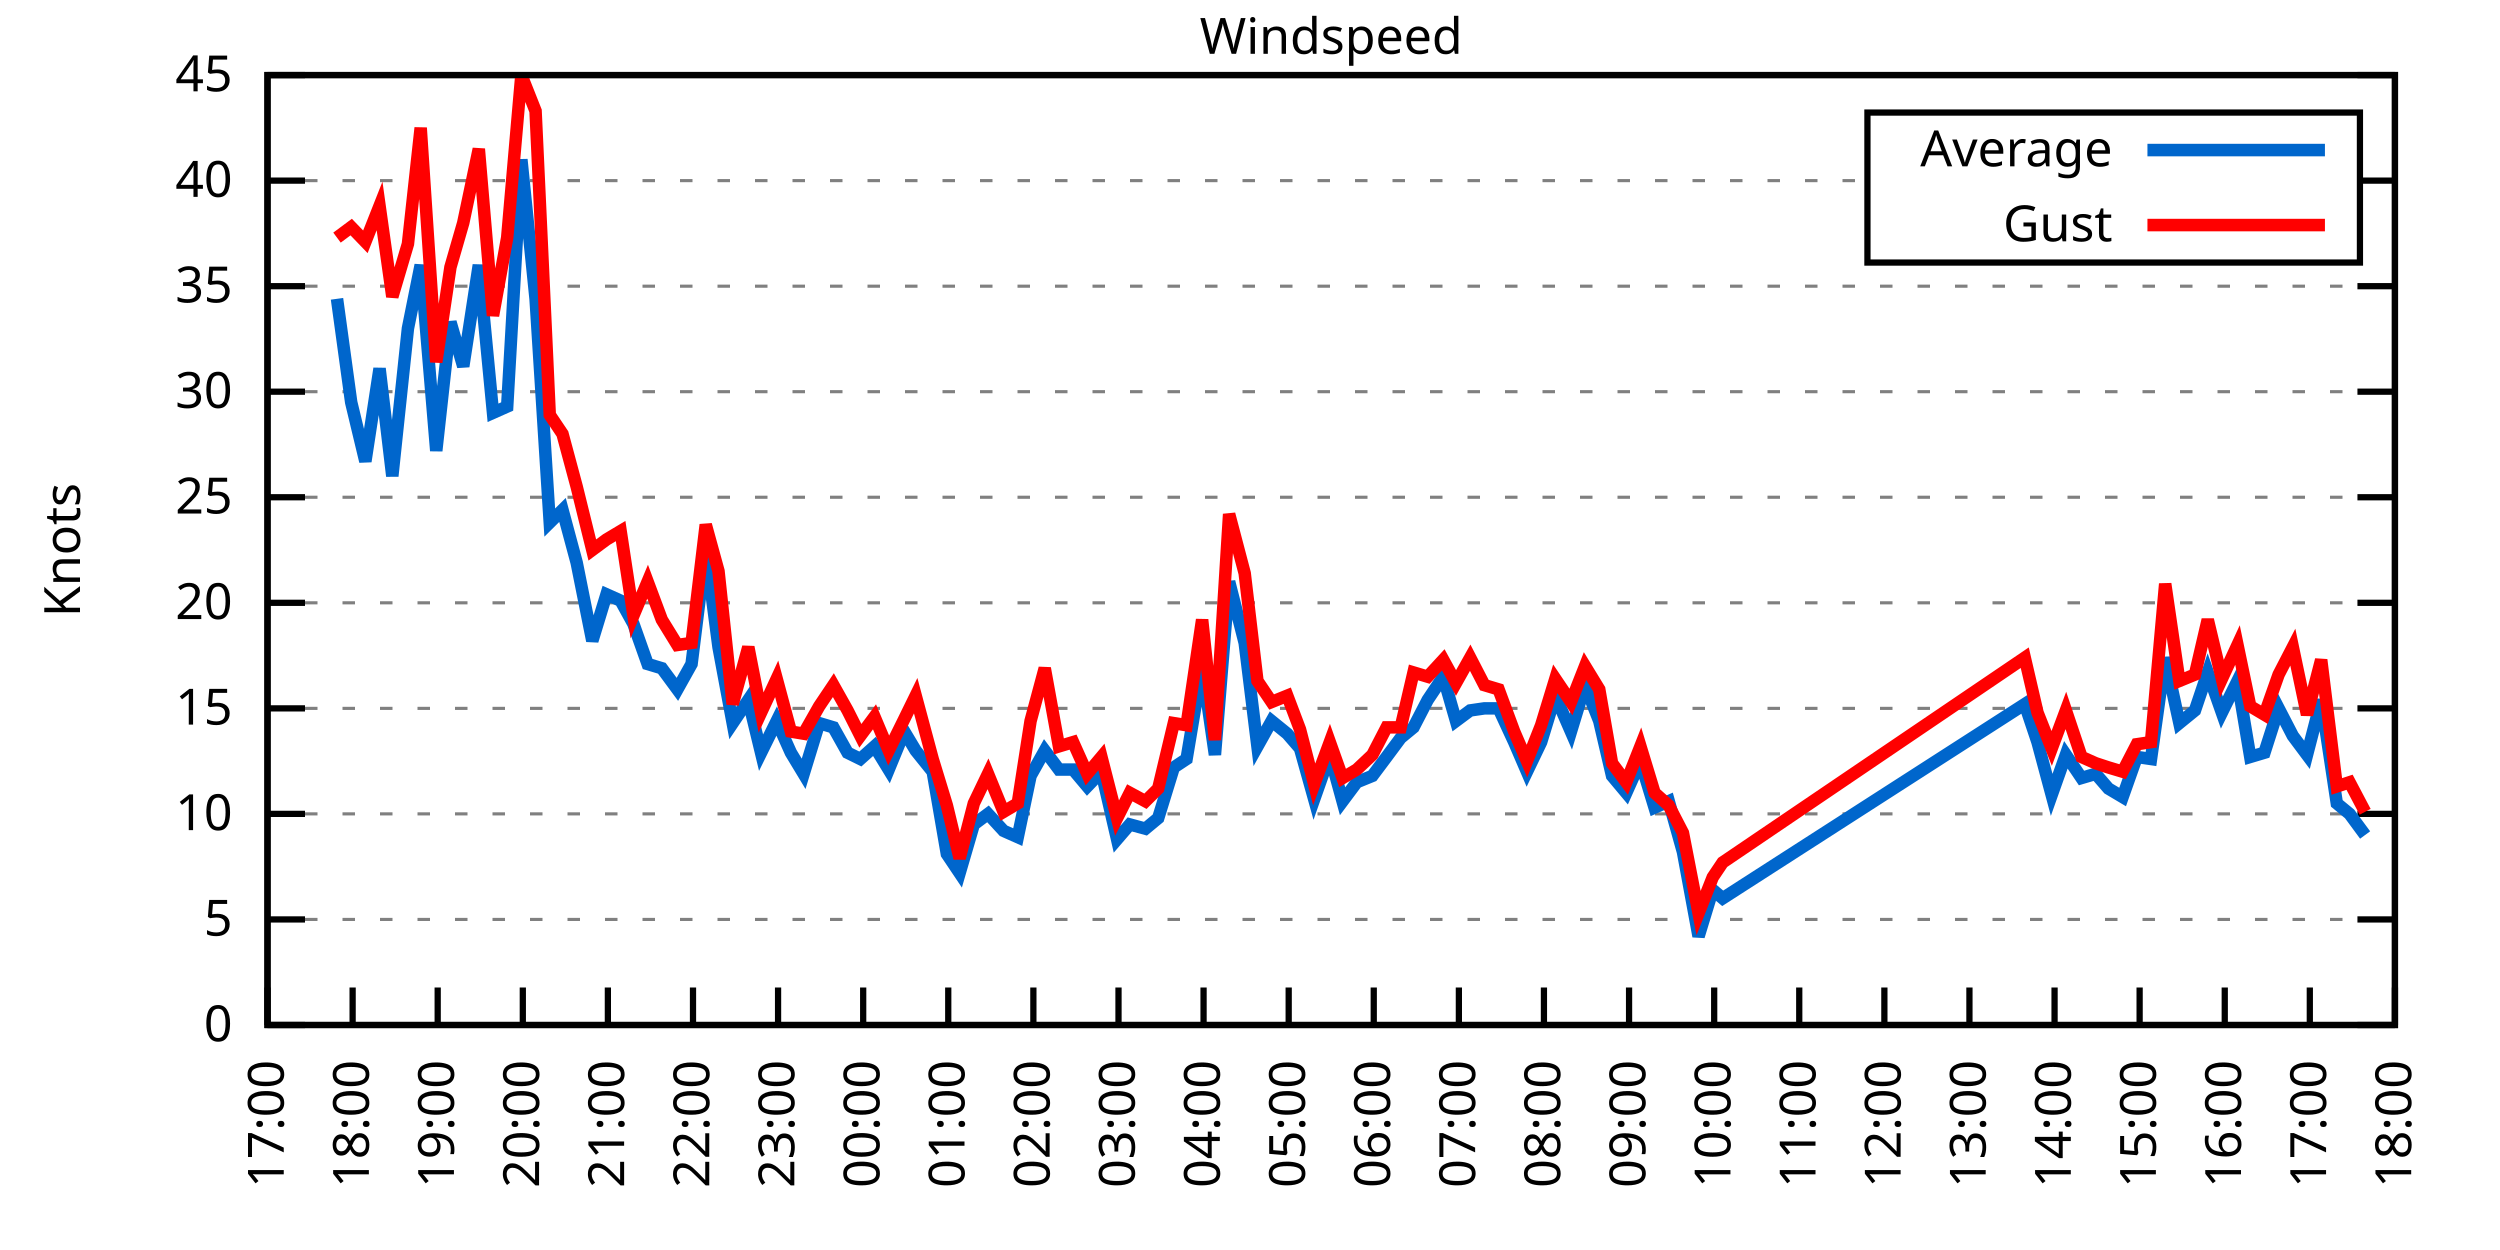
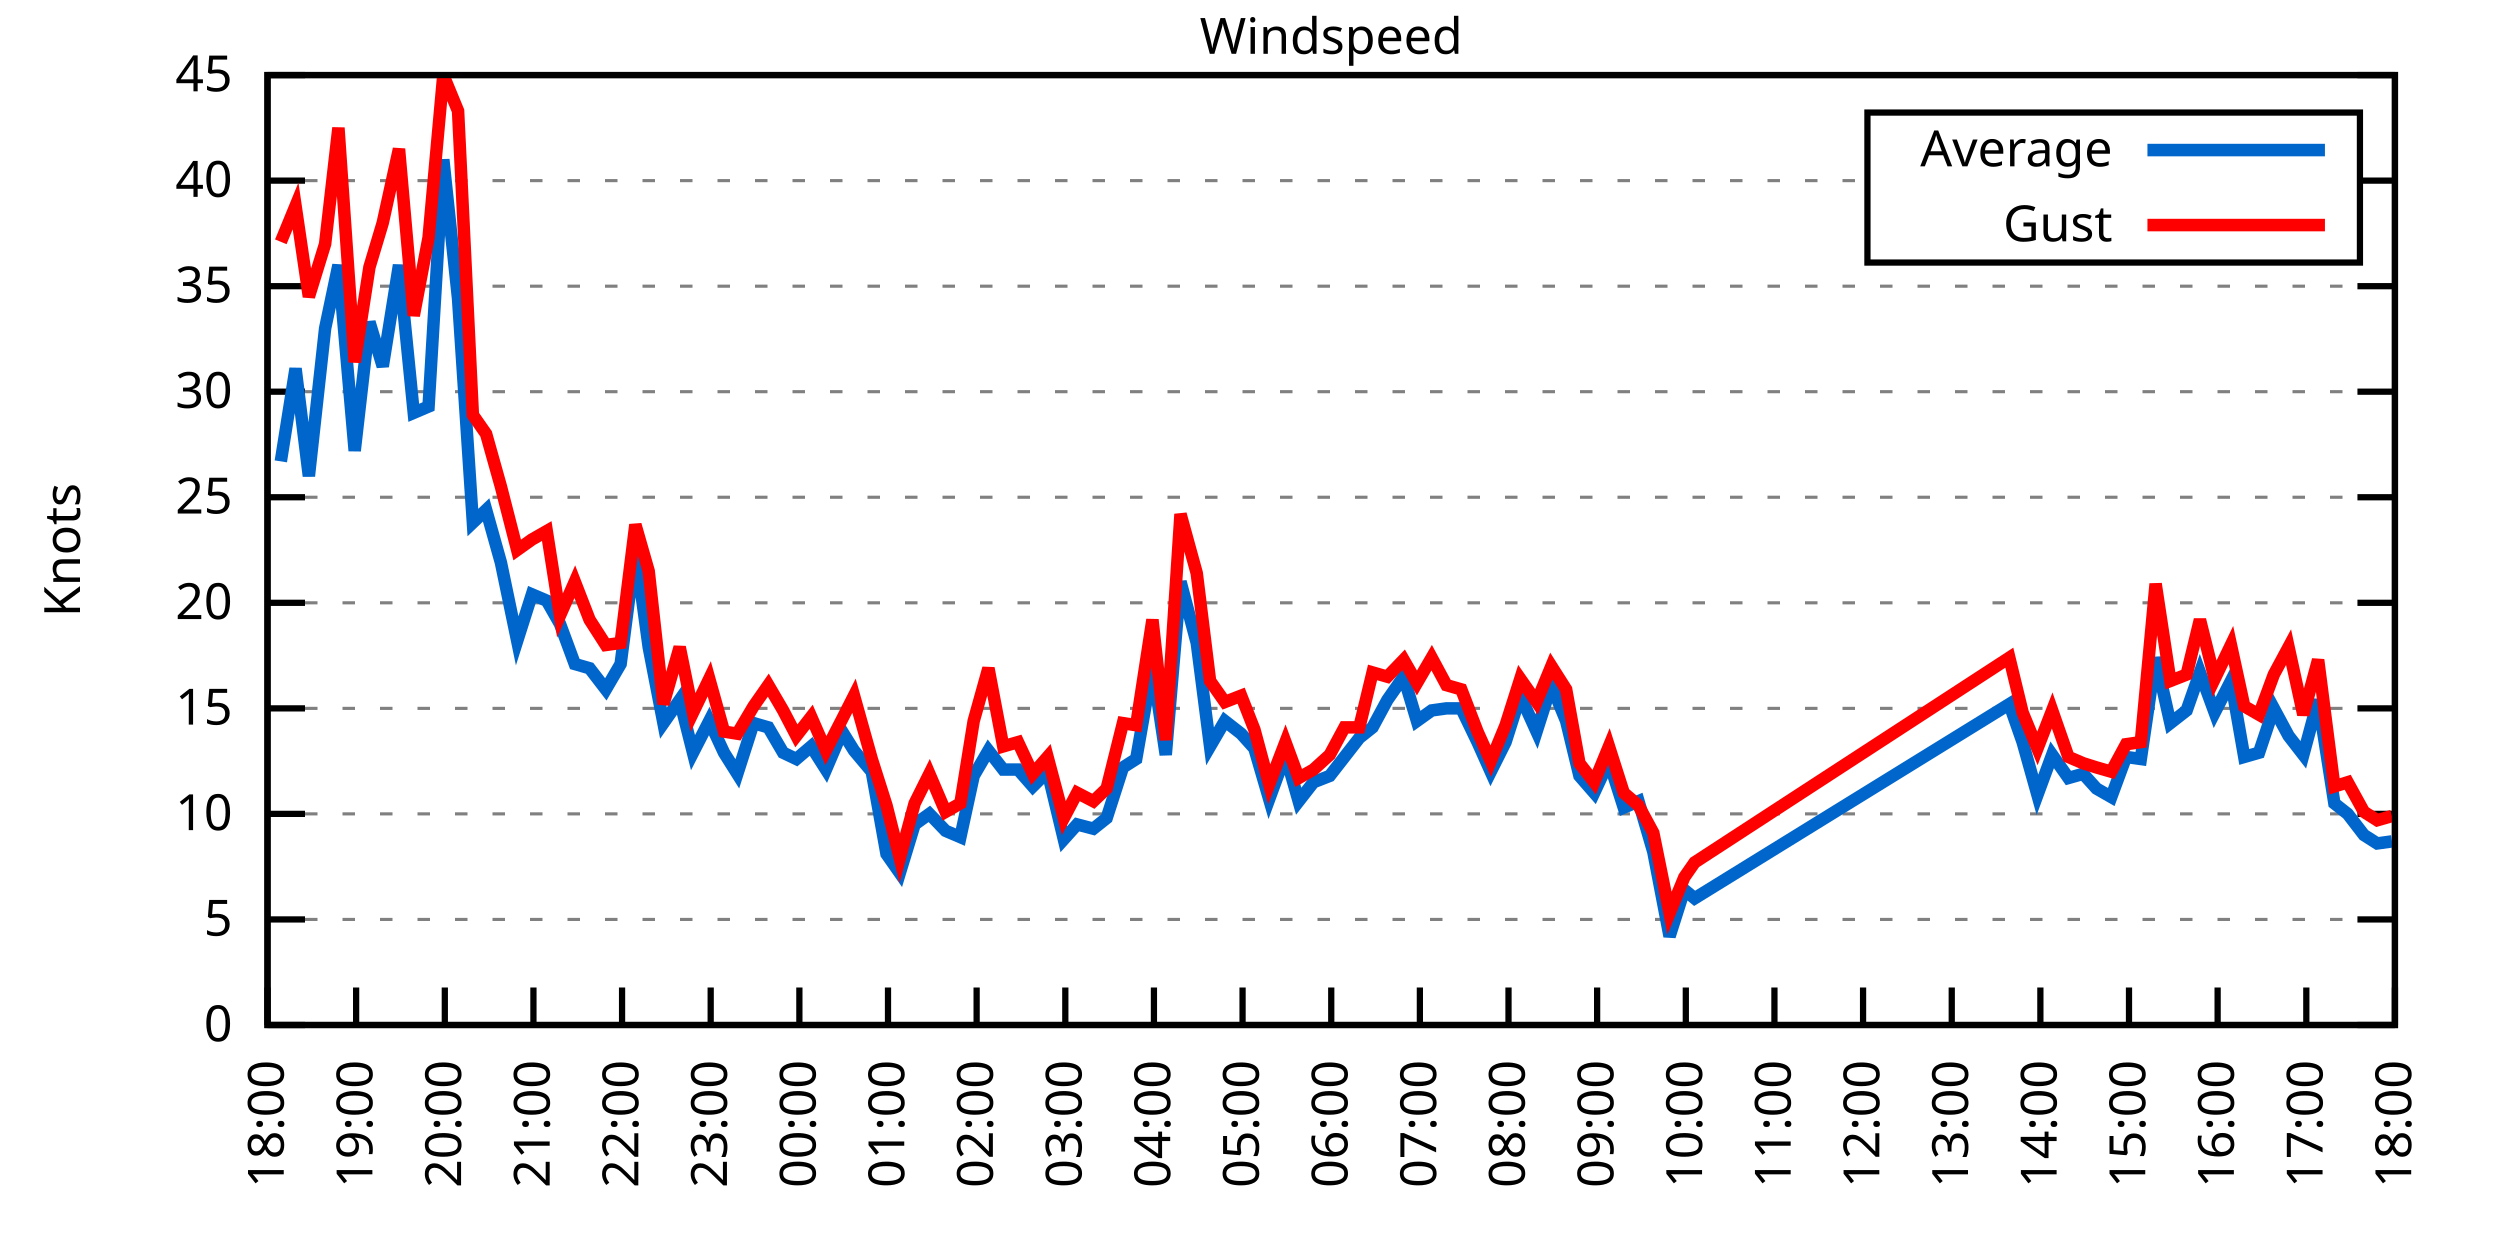
<svg xmlns="http://www.w3.org/2000/svg" xmlns:xlink="http://www.w3.org/1999/xlink" width="400" height="200" viewBox="0 0 400 200">
  <g id="gnuplot_canvas">
    <rect x="0" y="0" width="400" height="200" fill="none" />
    <defs>
      <circle id="gpDot" r="0.5" stroke-width="0.5" stroke="currentColor" />
      <path id="gpPt0" stroke-width="0.333" stroke="currentColor" d="M-1,0 h2 M0,-1 v2" />
      <path id="gpPt1" stroke-width="0.333" stroke="currentColor" d="M-1,-1 L1,1 M1,-1 L-1,1" />
      <path id="gpPt2" stroke-width="0.333" stroke="currentColor" d="M-1,0 L1,0 M0,-1 L0,1 M-1,-1 L1,1 M-1,1 L1,-1" />
      <rect id="gpPt3" stroke-width="0.333" stroke="currentColor" x="-1" y="-1" width="2" height="2" />
      <rect id="gpPt4" stroke-width="0.333" stroke="currentColor" fill="currentColor" x="-1" y="-1" width="2" height="2" />
      <circle id="gpPt5" stroke-width="0.333" stroke="currentColor" cx="0" cy="0" r="1" />
      <use xlink:href="#gpPt5" id="gpPt6" fill="currentColor" stroke="none" />
      <path id="gpPt7" stroke-width="0.333" stroke="currentColor" d="M0,-1.33 L-1.33,0.67 L1.33,0.67 z" />
      <use xlink:href="#gpPt7" id="gpPt8" fill="currentColor" stroke="none" />
      <use xlink:href="#gpPt7" id="gpPt9" stroke="currentColor" transform="rotate(180)" />
      <use xlink:href="#gpPt9" id="gpPt10" fill="currentColor" stroke="none" />
      <use xlink:href="#gpPt3" id="gpPt11" stroke="currentColor" transform="rotate(45)" />
      <use xlink:href="#gpPt11" id="gpPt12" fill="currentColor" stroke="none" />
      <path id="gpPt13" stroke-width="0.333" stroke="currentColor" d="M0,1.330 L1.265,0.411 L0.782,-1.067 L-0.782,-1.076 L-1.265,0.411 z" />
      <use xlink:href="#gpPt13" id="gpPt14" fill="currentColor" stroke="none" />
      <filter id="textbox" filterUnits="objectBoundingBox" x="0" y="0" height="1" width="1">
        <feFlood flood-color="white" flood-opacity="1" result="bgnd" />
        <feComposite in="SourceGraphic" in2="bgnd" operator="atop" />
      </filter>
      <filter id="greybox" filterUnits="objectBoundingBox" x="0" y="0" height="1" width="1">
        <feFlood flood-color="lightgrey" flood-opacity="1" result="grey" />
        <feComposite in="SourceGraphic" in2="grey" operator="atop" />
      </filter>
    </defs>
    <g fill="none" color="white" stroke="currentColor" stroke-width="1.00" stroke-linecap="butt" stroke-linejoin="miter">
</g>
    <g fill="none" color="black" stroke="currentColor" stroke-width="1.00" stroke-linecap="butt" stroke-linejoin="miter">
      <g stroke="none" shape-rendering="crispEdges">
        <polygon fill="rgb(255, 255, 255)" points="42.80,164.00 383.18,164.00 383.18,12.02 42.80,12.02 " />
      </g>
    </g>
    <g fill="none" color="black" stroke="currentColor" stroke-width="1.00" stroke-linecap="butt" stroke-linejoin="miter">
</g>
    <g fill="none" color="black" stroke="black" stroke-width="0.50" stroke-linecap="butt" stroke-linejoin="miter">
</g>
    <g fill="none" color="gray" stroke="currentColor" stroke-width="0.50" stroke-linecap="butt" stroke-linejoin="miter">
      <path stroke="gray" stroke-dasharray="2,4" class="gridline" d="M42.80,164.00 L383.19,164.00  " />
    </g>
    <g fill="none" color="gray" stroke="gray" stroke-width="1.00" stroke-linecap="butt" stroke-linejoin="miter">
</g>
    <g fill="none" color="black" stroke="currentColor" stroke-width="1.00" stroke-linecap="butt" stroke-linejoin="miter">
      <path stroke="black" d="M42.80,164.00 L48.80,164.00 M383.19,164.00 L377.19,164.00  " />
      <g transform="translate(37.20,166.60)" stroke="none" fill="black" font-family="Sans" font-size="8.00" text-anchor="end">
        <text>
          <tspan font-family="Sans"> 0</tspan>
        </text>
      </g>
    </g>
    <g fill="none" color="black" stroke="currentColor" stroke-width="1.00" stroke-linecap="butt" stroke-linejoin="miter">
</g>
    <g fill="none" color="black" stroke="black" stroke-width="0.50" stroke-linecap="butt" stroke-linejoin="miter">
</g>
    <g fill="none" color="gray" stroke="currentColor" stroke-width="0.50" stroke-linecap="butt" stroke-linejoin="miter">
      <path stroke="gray" stroke-dasharray="2,4" class="gridline" d="M42.80,147.11 L383.19,147.11  " />
    </g>
    <g fill="none" color="gray" stroke="gray" stroke-width="1.00" stroke-linecap="butt" stroke-linejoin="miter">
</g>
    <g fill="none" color="black" stroke="currentColor" stroke-width="1.00" stroke-linecap="butt" stroke-linejoin="miter">
      <path stroke="black" d="M42.80,147.11 L48.80,147.11 M383.19,147.11 L377.19,147.11  " />
      <g transform="translate(37.20,149.71)" stroke="none" fill="black" font-family="Sans" font-size="8.00" text-anchor="end">
        <text>
          <tspan font-family="Sans"> 5</tspan>
        </text>
      </g>
    </g>
    <g fill="none" color="black" stroke="currentColor" stroke-width="1.00" stroke-linecap="butt" stroke-linejoin="miter">
</g>
    <g fill="none" color="black" stroke="black" stroke-width="0.50" stroke-linecap="butt" stroke-linejoin="miter">
</g>
    <g fill="none" color="gray" stroke="currentColor" stroke-width="0.50" stroke-linecap="butt" stroke-linejoin="miter">
      <path stroke="gray" stroke-dasharray="2,4" class="gridline" d="M42.80,130.22 L383.19,130.22  " />
    </g>
    <g fill="none" color="gray" stroke="gray" stroke-width="1.00" stroke-linecap="butt" stroke-linejoin="miter">
</g>
    <g fill="none" color="black" stroke="currentColor" stroke-width="1.00" stroke-linecap="butt" stroke-linejoin="miter">
      <path stroke="black" d="M42.80,130.22 L48.80,130.22 M383.19,130.22 L377.19,130.22  " />
      <g transform="translate(37.20,132.82)" stroke="none" fill="black" font-family="Sans" font-size="8.00" text-anchor="end">
        <text>
          <tspan font-family="Sans"> 10</tspan>
        </text>
      </g>
    </g>
    <g fill="none" color="black" stroke="currentColor" stroke-width="1.00" stroke-linecap="butt" stroke-linejoin="miter">
</g>
    <g fill="none" color="black" stroke="black" stroke-width="0.50" stroke-linecap="butt" stroke-linejoin="miter">
</g>
    <g fill="none" color="gray" stroke="currentColor" stroke-width="0.50" stroke-linecap="butt" stroke-linejoin="miter">
      <path stroke="gray" stroke-dasharray="2,4" class="gridline" d="M42.80,113.34 L383.19,113.34  " />
    </g>
    <g fill="none" color="gray" stroke="gray" stroke-width="1.00" stroke-linecap="butt" stroke-linejoin="miter">
</g>
    <g fill="none" color="black" stroke="currentColor" stroke-width="1.00" stroke-linecap="butt" stroke-linejoin="miter">
      <path stroke="black" d="M42.80,113.34 L48.80,113.34 M383.19,113.34 L377.19,113.34  " />
      <g transform="translate(37.20,115.94)" stroke="none" fill="black" font-family="Sans" font-size="8.00" text-anchor="end">
        <text>
          <tspan font-family="Sans"> 15</tspan>
        </text>
      </g>
    </g>
    <g fill="none" color="black" stroke="currentColor" stroke-width="1.00" stroke-linecap="butt" stroke-linejoin="miter">
</g>
    <g fill="none" color="black" stroke="black" stroke-width="0.50" stroke-linecap="butt" stroke-linejoin="miter">
</g>
    <g fill="none" color="gray" stroke="currentColor" stroke-width="0.50" stroke-linecap="butt" stroke-linejoin="miter">
      <path stroke="gray" stroke-dasharray="2,4" class="gridline" d="M42.80,96.45 L383.19,96.45  " />
    </g>
    <g fill="none" color="gray" stroke="gray" stroke-width="1.00" stroke-linecap="butt" stroke-linejoin="miter">
</g>
    <g fill="none" color="black" stroke="currentColor" stroke-width="1.00" stroke-linecap="butt" stroke-linejoin="miter">
      <path stroke="black" d="M42.80,96.45 L48.80,96.45 M383.19,96.45 L377.19,96.45  " />
      <g transform="translate(37.20,99.05)" stroke="none" fill="black" font-family="Sans" font-size="8.00" text-anchor="end">
        <text>
          <tspan font-family="Sans"> 20</tspan>
        </text>
      </g>
    </g>
    <g fill="none" color="black" stroke="currentColor" stroke-width="1.00" stroke-linecap="butt" stroke-linejoin="miter">
</g>
    <g fill="none" color="black" stroke="black" stroke-width="0.50" stroke-linecap="butt" stroke-linejoin="miter">
</g>
    <g fill="none" color="gray" stroke="currentColor" stroke-width="0.50" stroke-linecap="butt" stroke-linejoin="miter">
      <path stroke="gray" stroke-dasharray="2,4" class="gridline" d="M42.80,79.56 L383.19,79.56  " />
    </g>
    <g fill="none" color="gray" stroke="gray" stroke-width="1.00" stroke-linecap="butt" stroke-linejoin="miter">
</g>
    <g fill="none" color="black" stroke="currentColor" stroke-width="1.00" stroke-linecap="butt" stroke-linejoin="miter">
      <path stroke="black" d="M42.80,79.56 L48.80,79.56 M383.19,79.56 L377.19,79.56  " />
      <g transform="translate(37.20,82.16)" stroke="none" fill="black" font-family="Sans" font-size="8.00" text-anchor="end">
        <text>
          <tspan font-family="Sans"> 25</tspan>
        </text>
      </g>
    </g>
    <g fill="none" color="black" stroke="currentColor" stroke-width="1.00" stroke-linecap="butt" stroke-linejoin="miter">
</g>
    <g fill="none" color="black" stroke="black" stroke-width="0.50" stroke-linecap="butt" stroke-linejoin="miter">
</g>
    <g fill="none" color="gray" stroke="currentColor" stroke-width="0.50" stroke-linecap="butt" stroke-linejoin="miter">
      <path stroke="gray" stroke-dasharray="2,4" class="gridline" d="M42.80,62.67 L383.19,62.67  " />
    </g>
    <g fill="none" color="gray" stroke="gray" stroke-width="1.00" stroke-linecap="butt" stroke-linejoin="miter">
</g>
    <g fill="none" color="black" stroke="currentColor" stroke-width="1.00" stroke-linecap="butt" stroke-linejoin="miter">
      <path stroke="black" d="M42.80,62.67 L48.80,62.67 M383.19,62.67 L377.19,62.67  " />
      <g transform="translate(37.20,65.27)" stroke="none" fill="black" font-family="Sans" font-size="8.00" text-anchor="end">
        <text>
          <tspan font-family="Sans"> 30</tspan>
        </text>
      </g>
    </g>
    <g fill="none" color="black" stroke="currentColor" stroke-width="1.00" stroke-linecap="butt" stroke-linejoin="miter">
</g>
    <g fill="none" color="black" stroke="black" stroke-width="0.50" stroke-linecap="butt" stroke-linejoin="miter">
</g>
    <g fill="none" color="gray" stroke="currentColor" stroke-width="0.50" stroke-linecap="butt" stroke-linejoin="miter">
      <path stroke="gray" stroke-dasharray="2,4" class="gridline" d="M42.80,45.79 L383.19,45.79  " />
    </g>
    <g fill="none" color="gray" stroke="gray" stroke-width="1.00" stroke-linecap="butt" stroke-linejoin="miter">
</g>
    <g fill="none" color="black" stroke="currentColor" stroke-width="1.00" stroke-linecap="butt" stroke-linejoin="miter">
      <path stroke="black" d="M42.80,45.79 L48.80,45.79 M383.19,45.79 L377.19,45.79  " />
      <g transform="translate(37.20,48.39)" stroke="none" fill="black" font-family="Sans" font-size="8.00" text-anchor="end">
        <text>
          <tspan font-family="Sans"> 35</tspan>
        </text>
      </g>
    </g>
    <g fill="none" color="black" stroke="currentColor" stroke-width="1.00" stroke-linecap="butt" stroke-linejoin="miter">
</g>
    <g fill="none" color="black" stroke="black" stroke-width="0.50" stroke-linecap="butt" stroke-linejoin="miter">
</g>
    <g fill="none" color="gray" stroke="currentColor" stroke-width="0.50" stroke-linecap="butt" stroke-linejoin="miter">
      <path stroke="gray" stroke-dasharray="2,4" class="gridline" d="M42.80,28.90 L298.79,28.90 M377.59,28.90 L383.19,28.90  " />
    </g>
    <g fill="none" color="gray" stroke="gray" stroke-width="1.00" stroke-linecap="butt" stroke-linejoin="miter">
</g>
    <g fill="none" color="black" stroke="currentColor" stroke-width="1.00" stroke-linecap="butt" stroke-linejoin="miter">
      <path stroke="black" d="M42.80,28.90 L48.80,28.90 M383.19,28.90 L377.19,28.90  " />
      <g transform="translate(37.20,31.50)" stroke="none" fill="black" font-family="Sans" font-size="8.00" text-anchor="end">
        <text>
          <tspan font-family="Sans"> 40</tspan>
        </text>
      </g>
    </g>
    <g fill="none" color="black" stroke="currentColor" stroke-width="1.00" stroke-linecap="butt" stroke-linejoin="miter">
</g>
    <g fill="none" color="black" stroke="black" stroke-width="0.50" stroke-linecap="butt" stroke-linejoin="miter">
</g>
    <g fill="none" color="gray" stroke="currentColor" stroke-width="0.50" stroke-linecap="butt" stroke-linejoin="miter">
      <path stroke="gray" stroke-dasharray="2,4" class="gridline" d="M42.80,12.01 L383.19,12.01  " />
    </g>
    <g fill="none" color="gray" stroke="gray" stroke-width="1.00" stroke-linecap="butt" stroke-linejoin="miter">
</g>
    <g fill="none" color="black" stroke="currentColor" stroke-width="1.00" stroke-linecap="butt" stroke-linejoin="miter">
      <path stroke="black" d="M42.80,12.01 L48.80,12.01 M383.19,12.01 L377.19,12.01  " />
      <g transform="translate(37.20,14.61)" stroke="none" fill="black" font-family="Sans" font-size="8.00" text-anchor="end">
        <text>
          <tspan font-family="Sans"> 45</tspan>
        </text>
      </g>
    </g>
    <g fill="none" color="black" stroke="currentColor" stroke-width="1.00" stroke-linecap="butt" stroke-linejoin="miter">
      <path stroke="black" d="M42.80,164.00 L42.80,158.00  " />
      <g transform="translate(45.40,169.60) rotate(270.00)" stroke="none" fill="black" font-family="Sans" font-size="8.00" text-anchor="end">
        <text>
-           <tspan font-family="Sans">17:00</tspan>
-         </text>
-       </g>
-     </g>
-     <g fill="none" color="black" stroke="currentColor" stroke-width="1.00" stroke-linecap="butt" stroke-linejoin="miter">
-       <path stroke="black" d="M56.42,164.00 L56.42,158.00  " />
-       <g transform="translate(59.02,169.60) rotate(270.00)" stroke="none" fill="black" font-family="Sans" font-size="8.00" text-anchor="end">
-         <text>
          <tspan font-family="Sans">18:00</tspan>
        </text>
      </g>
    </g>
    <g fill="none" color="black" stroke="currentColor" stroke-width="1.00" stroke-linecap="butt" stroke-linejoin="miter">
-       <path stroke="black" d="M70.03,164.00 L70.03,158.00  " />
-       <g transform="translate(72.63,169.60) rotate(270.00)" stroke="none" fill="black" font-family="Sans" font-size="8.00" text-anchor="end">
+       <path stroke="black" d="M56.98,164.00 L56.98,158.00  " />
+       <g transform="translate(59.58,169.60) rotate(270.00)" stroke="none" fill="black" font-family="Sans" font-size="8.00" text-anchor="end">
        <text>
          <tspan font-family="Sans">19:00</tspan>
        </text>
      </g>
    </g>
    <g fill="none" color="black" stroke="currentColor" stroke-width="1.00" stroke-linecap="butt" stroke-linejoin="miter">
-       <path stroke="black" d="M83.65,164.00 L83.65,158.00  " />
-       <g transform="translate(86.25,169.60) rotate(270.00)" stroke="none" fill="black" font-family="Sans" font-size="8.00" text-anchor="end">
+       <path stroke="black" d="M71.17,164.00 L71.17,158.00  " />
+       <g transform="translate(73.77,169.60) rotate(270.00)" stroke="none" fill="black" font-family="Sans" font-size="8.00" text-anchor="end">
        <text>
          <tspan font-family="Sans">20:00</tspan>
        </text>
      </g>
    </g>
    <g fill="none" color="black" stroke="currentColor" stroke-width="1.00" stroke-linecap="butt" stroke-linejoin="miter">
-       <path stroke="black" d="M97.26,164.00 L97.26,158.00  " />
-       <g transform="translate(99.86,169.60) rotate(270.00)" stroke="none" fill="black" font-family="Sans" font-size="8.00" text-anchor="end">
+       <path stroke="black" d="M85.35,164.00 L85.35,158.00  " />
+       <g transform="translate(87.95,169.60) rotate(270.00)" stroke="none" fill="black" font-family="Sans" font-size="8.00" text-anchor="end">
        <text>
          <tspan font-family="Sans">21:00</tspan>
        </text>
      </g>
    </g>
    <g fill="none" color="black" stroke="currentColor" stroke-width="1.00" stroke-linecap="butt" stroke-linejoin="miter">
-       <path stroke="black" d="M110.88,164.00 L110.88,158.00  " />
-       <g transform="translate(113.48,169.60) rotate(270.00)" stroke="none" fill="black" font-family="Sans" font-size="8.00" text-anchor="end">
+       <path stroke="black" d="M99.53,164.00 L99.53,158.00  " />
+       <g transform="translate(102.13,169.60) rotate(270.00)" stroke="none" fill="black" font-family="Sans" font-size="8.00" text-anchor="end">
        <text>
          <tspan font-family="Sans">22:00</tspan>
        </text>
      </g>
    </g>
    <g fill="none" color="black" stroke="currentColor" stroke-width="1.00" stroke-linecap="butt" stroke-linejoin="miter">
-       <path stroke="black" d="M124.49,164.00 L124.49,158.00  " />
-       <g transform="translate(127.09,169.60) rotate(270.00)" stroke="none" fill="black" font-family="Sans" font-size="8.00" text-anchor="end">
+       <path stroke="black" d="M113.71,164.00 L113.71,158.00  " />
+       <g transform="translate(116.31,169.60) rotate(270.00)" stroke="none" fill="black" font-family="Sans" font-size="8.00" text-anchor="end">
        <text>
          <tspan font-family="Sans">23:00</tspan>
        </text>
      </g>
    </g>
    <g fill="none" color="black" stroke="currentColor" stroke-width="1.00" stroke-linecap="butt" stroke-linejoin="miter">
-       <path stroke="black" d="M138.11,164.00 L138.11,158.00  " />
-       <g transform="translate(140.71,169.60) rotate(270.00)" stroke="none" fill="black" font-family="Sans" font-size="8.00" text-anchor="end">
+       <path stroke="black" d="M127.90,164.00 L127.90,158.00  " />
+       <g transform="translate(130.50,169.60) rotate(270.00)" stroke="none" fill="black" font-family="Sans" font-size="8.00" text-anchor="end">
        <text>
          <tspan font-family="Sans">00:00</tspan>
        </text>
      </g>
    </g>
    <g fill="none" color="black" stroke="currentColor" stroke-width="1.00" stroke-linecap="butt" stroke-linejoin="miter">
-       <path stroke="black" d="M151.72,164.00 L151.72,158.00  " />
-       <g transform="translate(154.32,169.60) rotate(270.00)" stroke="none" fill="black" font-family="Sans" font-size="8.00" text-anchor="end">
+       <path stroke="black" d="M142.08,164.00 L142.08,158.00  " />
+       <g transform="translate(144.68,169.60) rotate(270.00)" stroke="none" fill="black" font-family="Sans" font-size="8.00" text-anchor="end">
        <text>
          <tspan font-family="Sans">01:00</tspan>
        </text>
      </g>
    </g>
    <g fill="none" color="black" stroke="currentColor" stroke-width="1.00" stroke-linecap="butt" stroke-linejoin="miter">
-       <path stroke="black" d="M165.34,164.00 L165.34,158.00  " />
-       <g transform="translate(167.94,169.60) rotate(270.00)" stroke="none" fill="black" font-family="Sans" font-size="8.00" text-anchor="end">
+       <path stroke="black" d="M156.26,164.00 L156.26,158.00  " />
+       <g transform="translate(158.86,169.60) rotate(270.00)" stroke="none" fill="black" font-family="Sans" font-size="8.00" text-anchor="end">
        <text>
          <tspan font-family="Sans">02:00</tspan>
        </text>
      </g>
    </g>
    <g fill="none" color="black" stroke="currentColor" stroke-width="1.00" stroke-linecap="butt" stroke-linejoin="miter">
-       <path stroke="black" d="M178.96,164.00 L178.96,158.00  " />
-       <g transform="translate(181.56,169.60) rotate(270.00)" stroke="none" fill="black" font-family="Sans" font-size="8.00" text-anchor="end">
+       <path stroke="black" d="M170.45,164.00 L170.45,158.00  " />
+       <g transform="translate(173.05,169.60) rotate(270.00)" stroke="none" fill="black" font-family="Sans" font-size="8.00" text-anchor="end">
        <text>
          <tspan font-family="Sans">03:00</tspan>
        </text>
      </g>
    </g>
    <g fill="none" color="black" stroke="currentColor" stroke-width="1.00" stroke-linecap="butt" stroke-linejoin="miter">
-       <path stroke="black" d="M192.57,164.00 L192.57,158.00  " />
-       <g transform="translate(195.17,169.60) rotate(270.00)" stroke="none" fill="black" font-family="Sans" font-size="8.00" text-anchor="end">
+       <path stroke="black" d="M184.63,164.00 L184.63,158.00  " />
+       <g transform="translate(187.23,169.60) rotate(270.00)" stroke="none" fill="black" font-family="Sans" font-size="8.00" text-anchor="end">
        <text>
          <tspan font-family="Sans">04:00</tspan>
        </text>
      </g>
    </g>
    <g fill="none" color="black" stroke="currentColor" stroke-width="1.00" stroke-linecap="butt" stroke-linejoin="miter">
-       <path stroke="black" d="M206.19,164.00 L206.19,158.00  " />
-       <g transform="translate(208.79,169.60) rotate(270.00)" stroke="none" fill="black" font-family="Sans" font-size="8.00" text-anchor="end">
+       <path stroke="black" d="M198.81,164.00 L198.81,158.00  " />
+       <g transform="translate(201.41,169.60) rotate(270.00)" stroke="none" fill="black" font-family="Sans" font-size="8.00" text-anchor="end">
        <text>
          <tspan font-family="Sans">05:00</tspan>
        </text>
      </g>
    </g>
    <g fill="none" color="black" stroke="currentColor" stroke-width="1.00" stroke-linecap="butt" stroke-linejoin="miter">
-       <path stroke="black" d="M219.80,164.00 L219.80,158.00  " />
-       <g transform="translate(222.40,169.60) rotate(270.00)" stroke="none" fill="black" font-family="Sans" font-size="8.00" text-anchor="end">
+       <path stroke="black" d="M213.00,164.00 L213.00,158.00  " />
+       <g transform="translate(215.60,169.60) rotate(270.00)" stroke="none" fill="black" font-family="Sans" font-size="8.00" text-anchor="end">
        <text>
          <tspan font-family="Sans">06:00</tspan>
        </text>
      </g>
    </g>
    <g fill="none" color="black" stroke="currentColor" stroke-width="1.00" stroke-linecap="butt" stroke-linejoin="miter">
-       <path stroke="black" d="M233.42,164.00 L233.42,158.00  " />
-       <g transform="translate(236.02,169.60) rotate(270.00)" stroke="none" fill="black" font-family="Sans" font-size="8.00" text-anchor="end">
+       <path stroke="black" d="M227.18,164.00 L227.18,158.00  " />
+       <g transform="translate(229.78,169.60) rotate(270.00)" stroke="none" fill="black" font-family="Sans" font-size="8.00" text-anchor="end">
        <text>
          <tspan font-family="Sans">07:00</tspan>
        </text>
      </g>
    </g>
    <g fill="none" color="black" stroke="currentColor" stroke-width="1.00" stroke-linecap="butt" stroke-linejoin="miter">
-       <path stroke="black" d="M247.03,164.00 L247.03,158.00  " />
-       <g transform="translate(249.63,169.60) rotate(270.00)" stroke="none" fill="black" font-family="Sans" font-size="8.00" text-anchor="end">
+       <path stroke="black" d="M241.36,164.00 L241.36,158.00  " />
+       <g transform="translate(243.96,169.60) rotate(270.00)" stroke="none" fill="black" font-family="Sans" font-size="8.00" text-anchor="end">
        <text>
          <tspan font-family="Sans">08:00</tspan>
        </text>
      </g>
    </g>
    <g fill="none" color="black" stroke="currentColor" stroke-width="1.00" stroke-linecap="butt" stroke-linejoin="miter">
-       <path stroke="black" d="M260.65,164.00 L260.65,158.00  " />
-       <g transform="translate(263.25,169.60) rotate(270.00)" stroke="none" fill="black" font-family="Sans" font-size="8.00" text-anchor="end">
+       <path stroke="black" d="M255.54,164.00 L255.54,158.00  " />
+       <g transform="translate(258.14,169.60) rotate(270.00)" stroke="none" fill="black" font-family="Sans" font-size="8.00" text-anchor="end">
        <text>
          <tspan font-family="Sans">09:00</tspan>
        </text>
      </g>
    </g>
    <g fill="none" color="black" stroke="currentColor" stroke-width="1.00" stroke-linecap="butt" stroke-linejoin="miter">
-       <path stroke="black" d="M274.27,164.00 L274.27,158.00  " />
-       <g transform="translate(276.87,169.60) rotate(270.00)" stroke="none" fill="black" font-family="Sans" font-size="8.00" text-anchor="end">
+       <path stroke="black" d="M269.73,164.00 L269.73,158.00  " />
+       <g transform="translate(272.33,169.60) rotate(270.00)" stroke="none" fill="black" font-family="Sans" font-size="8.00" text-anchor="end">
        <text>
          <tspan font-family="Sans">10:00</tspan>
        </text>
      </g>
    </g>
    <g fill="none" color="black" stroke="currentColor" stroke-width="1.00" stroke-linecap="butt" stroke-linejoin="miter">
-       <path stroke="black" d="M287.88,164.00 L287.88,158.00  " />
-       <g transform="translate(290.48,169.60) rotate(270.00)" stroke="none" fill="black" font-family="Sans" font-size="8.00" text-anchor="end">
+       <path stroke="black" d="M283.91,164.00 L283.91,158.00  " />
+       <g transform="translate(286.51,169.60) rotate(270.00)" stroke="none" fill="black" font-family="Sans" font-size="8.00" text-anchor="end">
        <text>
          <tspan font-family="Sans">11:00</tspan>
        </text>
      </g>
    </g>
    <g fill="none" color="black" stroke="currentColor" stroke-width="1.00" stroke-linecap="butt" stroke-linejoin="miter">
-       <path stroke="black" d="M301.50,164.00 L301.50,158.00  " />
-       <g transform="translate(304.10,169.60) rotate(270.00)" stroke="none" fill="black" font-family="Sans" font-size="8.00" text-anchor="end">
+       <path stroke="black" d="M298.09,164.00 L298.09,158.00  " />
+       <g transform="translate(300.69,169.60) rotate(270.00)" stroke="none" fill="black" font-family="Sans" font-size="8.00" text-anchor="end">
        <text>
          <tspan font-family="Sans">12:00</tspan>
        </text>
      </g>
    </g>
    <g fill="none" color="black" stroke="currentColor" stroke-width="1.00" stroke-linecap="butt" stroke-linejoin="miter">
-       <path stroke="black" d="M315.11,164.00 L315.11,158.00  " />
-       <g transform="translate(317.71,169.60) rotate(270.00)" stroke="none" fill="black" font-family="Sans" font-size="8.00" text-anchor="end">
+       <path stroke="black" d="M312.28,164.00 L312.28,158.00  " />
+       <g transform="translate(314.88,169.60) rotate(270.00)" stroke="none" fill="black" font-family="Sans" font-size="8.00" text-anchor="end">
        <text>
          <tspan font-family="Sans">13:00</tspan>
        </text>
      </g>
    </g>
    <g fill="none" color="black" stroke="currentColor" stroke-width="1.00" stroke-linecap="butt" stroke-linejoin="miter">
-       <path stroke="black" d="M328.73,164.00 L328.73,158.00  " />
-       <g transform="translate(331.33,169.60) rotate(270.00)" stroke="none" fill="black" font-family="Sans" font-size="8.00" text-anchor="end">
+       <path stroke="black" d="M326.46,164.00 L326.46,158.00  " />
+       <g transform="translate(329.06,169.60) rotate(270.00)" stroke="none" fill="black" font-family="Sans" font-size="8.00" text-anchor="end">
        <text>
          <tspan font-family="Sans">14:00</tspan>
        </text>
      </g>
    </g>
    <g fill="none" color="black" stroke="currentColor" stroke-width="1.00" stroke-linecap="butt" stroke-linejoin="miter">
-       <path stroke="black" d="M342.34,164.00 L342.34,158.00  " />
-       <g transform="translate(344.94,169.60) rotate(270.00)" stroke="none" fill="black" font-family="Sans" font-size="8.00" text-anchor="end">
+       <path stroke="black" d="M340.64,164.00 L340.64,158.00  " />
+       <g transform="translate(343.24,169.60) rotate(270.00)" stroke="none" fill="black" font-family="Sans" font-size="8.00" text-anchor="end">
        <text>
          <tspan font-family="Sans">15:00</tspan>
        </text>
      </g>
    </g>
    <g fill="none" color="black" stroke="currentColor" stroke-width="1.00" stroke-linecap="butt" stroke-linejoin="miter">
-       <path stroke="black" d="M355.96,164.00 L355.96,158.00  " />
-       <g transform="translate(358.56,169.60) rotate(270.00)" stroke="none" fill="black" font-family="Sans" font-size="8.00" text-anchor="end">
+       <path stroke="black" d="M354.82,164.00 L354.82,158.00  " />
+       <g transform="translate(357.42,169.60) rotate(270.00)" stroke="none" fill="black" font-family="Sans" font-size="8.00" text-anchor="end">
        <text>
          <tspan font-family="Sans">16:00</tspan>
        </text>
      </g>
    </g>
    <g fill="none" color="black" stroke="currentColor" stroke-width="1.00" stroke-linecap="butt" stroke-linejoin="miter">
-       <path stroke="black" d="M369.57,164.00 L369.57,158.00  " />
-       <g transform="translate(372.17,169.60) rotate(270.00)" stroke="none" fill="black" font-family="Sans" font-size="8.00" text-anchor="end">
+       <path stroke="black" d="M369.01,164.00 L369.01,158.00  " />
+       <g transform="translate(371.61,169.60) rotate(270.00)" stroke="none" fill="black" font-family="Sans" font-size="8.00" text-anchor="end">
        <text>
          <tspan font-family="Sans">17:00</tspan>
        </text>
      </g>
    </g>
    <g fill="none" color="black" stroke="currentColor" stroke-width="1.00" stroke-linecap="butt" stroke-linejoin="miter">
      <path stroke="black" d="M383.19,164.00 L383.19,158.00  " />
      <g transform="translate(385.79,169.60) rotate(270.00)" stroke="none" fill="black" font-family="Sans" font-size="8.00" text-anchor="end">
        <text>
          <tspan font-family="Sans">18:00</tspan>
        </text>
      </g>
    </g>
    <g fill="none" color="black" stroke="currentColor" stroke-width="1.00" stroke-linecap="butt" stroke-linejoin="miter">
</g>
    <g fill="none" color="black" stroke="currentColor" stroke-width="1.00" stroke-linecap="butt" stroke-linejoin="miter">
      <path stroke="black" d="M42.80,12.01 L42.80,164.00 L383.19,164.00 L383.19,12.01 L42.80,12.01 Z  " />
    </g>
    <g fill="none" color="black" stroke="currentColor" stroke-width="1.00" stroke-linecap="butt" stroke-linejoin="miter">
</g>
    <g fill="none" color="black" stroke="currentColor" stroke-width="1.00" stroke-linecap="butt" stroke-linejoin="miter">
      <path stroke="black" d="M298.79,42.01 L298.79,18.01 L377.59,18.01 L377.59,42.01 L298.79,42.01 Z  " />
    </g>
    <g id="Windspeed_plot_1">
      <g fill="none" color="white" stroke="black" stroke-width="2.00" stroke-linecap="butt" stroke-linejoin="miter">
</g>
      <g fill="none" color="black" stroke="currentColor" stroke-width="2.00" stroke-linecap="butt" stroke-linejoin="miter">
        <g transform="translate(337.99,26.61)" stroke="none" fill="black" font-family="Sans" font-size="8.00" text-anchor="end">
          <text>
            <tspan font-family="Sans">Average</tspan>
          </text>
        </g>
      </g>
      <g fill="none" color="black" stroke="currentColor" stroke-width="2.00" stroke-linecap="butt" stroke-linejoin="miter">
-         <path stroke="rgb(  0, 102, 204)" d="M343.59,24.01 L371.99,24.01 M53.92,47.81 L56.19,64.36 L58.46,73.82 L60.73,58.96 L62.77,76.18 L65.27,52.54   L67.31,42.41 L69.80,72.13 L72.07,51.53 L74.12,58.62 L76.61,42.41 L78.88,66.05 L81.15,65.04 L83.42,25.52   L85.69,47.81 L87.96,83.61 L90.00,81.59 L92.27,90.03 L94.77,102.53 L97.04,95.10 L99.30,96.11 L101.35,99.83   L103.62,106.24 L105.89,106.92 L108.38,110.30 L110.65,106.24 L112.92,88.00 L114.96,103.54 L117.23,115.70 L119.73,111.99   L121.77,120.43 L124.27,115.36 L126.54,120.43 L128.58,123.81 L131.07,115.70 L133.34,116.38 L135.61,120.43 L137.66,121.44   L139.92,119.42 L142.19,123.13 L144.69,117.05 L146.51,120.09 L149.23,123.47 L151.50,136.64 L153.54,139.68 L155.81,131.91   L158.08,130.22 L160.57,132.93 L162.84,133.94 L164.89,124.14 L167.16,120.09 L169.43,123.13 L171.69,123.13 L173.96,125.83   L176.23,123.47 L178.73,134.28 L180.77,131.91 L183.27,132.59 L185.31,130.90 L187.81,122.79 L189.85,121.44 L192.34,106.58   L194.39,120.77 L196.66,93.07 L199.15,102.87 L201.19,119.42 L203.46,115.36 L205.96,117.39 L208.00,119.75 L210.27,127.86   L212.77,120.77 L214.81,128.20 L217.08,125.16 L219.58,124.14 L221.85,121.11 L224.11,118.07 L226.16,116.38 L228.43,111.99   L230.92,108.27 L232.96,115.36 L235.23,113.67 L237.50,113.34 L239.77,113.34 L242.27,118.74 L244.31,123.47 L246.58,118.74   L248.85,111.31 L251.35,117.05 L253.61,109.62 L255.88,115.36 L257.93,124.14 L260.20,126.85 L262.47,121.78 L264.73,129.21   L267.00,128.20 L269.27,136.30 L271.77,149.81 L274.04,142.38 L275.63,143.73 L323.96,112.66 L326.00,118.74 L328.27,127.18   L330.54,120.77 L333.04,124.48 L335.31,123.81 L337.35,126.17 L339.62,127.52 L341.89,121.11 L344.16,121.44 L346.43,105.23   L348.70,115.70 L351.19,113.67 L353.24,107.59 L355.50,114.01 L358.00,108.95 L360.04,121.11 L362.31,120.43 L364.58,113.34   L366.85,117.73 L369.12,120.77 L371.39,111.99 L373.89,128.54 L375.93,130.22 L378.42,133.60  " />
+         <path stroke="rgb(  0, 102, 204)" d="M343.59,24.01 L371.99,24.01 M44.93,73.82 L47.29,58.96 L49.42,76.18 L52.02,52.54 L54.15,42.41 L56.75,72.13   L59.11,51.53 L61.24,58.62 L63.84,42.41 L66.20,66.05 L68.57,65.04 L70.93,25.52 L73.29,47.81 L75.66,83.61   L77.78,81.59 L80.15,90.03 L82.75,102.53 L85.11,95.10 L87.48,96.11 L89.60,99.83 L91.97,106.24 L94.33,106.92   L96.93,110.30 L99.30,106.24 L101.66,88.00 L103.79,103.54 L106.15,115.70 L108.75,111.99 L110.88,120.43 L113.48,115.36   L115.84,120.43 L117.97,123.81 L120.57,115.70 L122.93,116.38 L125.30,120.43 L127.42,121.44 L129.79,119.42 L132.15,123.13   L134.75,117.05 L136.64,120.09 L139.48,123.47 L141.84,136.64 L143.97,139.68 L146.34,131.91 L148.70,130.22 L151.30,132.93   L153.66,133.94 L155.79,124.14 L158.15,120.09 L160.52,123.13 L162.88,123.13 L165.25,125.83 L167.61,123.47 L170.21,134.28   L172.34,131.91 L174.94,132.59 L177.06,130.90 L179.67,122.79 L181.79,121.44 L184.39,106.58 L186.52,120.77 L188.88,93.07   L191.48,102.87 L193.61,119.42 L195.98,115.36 L198.58,117.39 L200.70,119.75 L203.07,127.86 L205.67,120.77 L207.79,128.20   L210.16,125.16 L212.76,124.14 L215.12,121.11 L217.49,118.07 L219.61,116.38 L221.98,111.99 L224.58,108.27 L226.71,115.36   L229.07,113.67 L231.43,113.34 L233.80,113.34 L236.40,118.74 L238.52,123.47 L240.89,118.74 L243.25,111.31 L245.85,117.05   L248.22,109.62 L250.58,115.36 L252.71,124.14 L255.07,126.85 L257.43,121.78 L259.80,129.21 L262.16,128.20 L264.53,136.30   L267.13,149.81 L269.49,142.38 L271.14,143.73 L321.49,112.66 L323.62,118.74 L325.99,127.18 L328.35,120.77 L330.95,124.48   L333.31,123.81 L335.44,126.17 L337.80,127.52 L340.17,121.11 L342.53,121.44 L344.90,105.23 L347.26,115.70 L349.86,113.67   L351.99,107.59 L354.35,114.01 L356.95,108.95 L359.08,121.11 L361.44,120.43 L363.81,113.34 L366.17,117.73 L368.53,120.77   L370.90,111.99 L373.50,128.54 L375.63,130.22 L378.23,133.60 L380.35,134.95 L382.72,134.62  " />
      </g>
    </g>
    <g id="Windspeed_plot_2">
      <g fill="none" color="black" stroke="currentColor" stroke-width="2.00" stroke-linecap="butt" stroke-linejoin="miter">
        <g transform="translate(337.99,38.61)" stroke="none" fill="black" font-family="Sans" font-size="8.00" text-anchor="end">
          <text>
            <tspan font-family="Sans">Gust</tspan>
          </text>
        </g>
      </g>
      <g fill="none" color="black" stroke="currentColor" stroke-width="2.00" stroke-linecap="butt" stroke-linejoin="miter">
-         <path stroke="rgb(255,   0,   0)" d="M343.59,36.01 L371.99,36.01 M53.92,38.02 L56.19,36.33 L58.46,38.69 L60.73,32.95 L62.77,47.47 L65.27,39.03   L67.31,20.45 L69.80,57.94 L72.07,42.75 L74.12,35.65 L76.61,23.83 L78.88,50.51 L81.15,38.02 L83.42,12.01   L85.69,17.75 L87.96,66.39 L90.00,69.43 L92.27,77.87 L94.77,88.00 L97.04,86.32 L99.30,84.97 L101.35,98.48   L103.62,93.07 L105.89,99.15 L108.38,103.20 L110.65,102.87 L112.92,83.95 L114.96,91.38 L117.23,112.66 L119.73,103.54   L121.77,114.01 L124.27,108.61 L126.54,117.05 L128.58,117.39 L131.07,113.00 L133.34,109.62 L135.61,113.67 L137.66,117.73   L139.92,114.69 L142.19,120.09 L144.69,115.03 L146.51,111.31 L149.23,121.44 L151.50,128.87 L153.54,137.32 L155.81,128.54   L158.08,123.81 L160.57,129.89 L162.84,128.54 L164.89,115.36 L167.16,106.92 L169.43,119.42 L171.69,118.74 L173.96,123.81   L176.23,121.11 L178.73,130.90 L180.77,126.85 L183.27,128.20 L185.31,126.17 L187.81,115.70 L189.85,116.04 L192.34,99.15   L194.39,118.40 L196.66,82.26 L199.15,91.72 L201.19,108.95 L203.46,112.32 L205.96,111.31 L208.00,116.71 L210.27,125.50   L212.77,118.74 L214.81,124.48 L217.08,123.13 L219.58,120.77 L221.85,116.38 L224.11,116.38 L226.16,107.59 L228.43,108.27   L230.92,105.57 L232.96,109.28 L235.23,105.23 L237.50,109.62 L239.77,110.30 L242.27,117.05 L244.31,121.78 L246.58,116.04   L248.85,108.61 L251.35,112.32 L253.61,106.58 L255.88,110.30 L257.93,122.12 L260.20,125.16 L262.47,119.42 L264.73,126.85   L267.00,128.87 L269.27,133.26 L271.77,146.10 L274.04,140.36 L275.63,137.99 L323.96,105.23 L326.00,114.01 L328.27,119.75   L330.54,113.67 L333.04,121.11 L335.31,122.12 L337.35,122.79 L339.62,123.47 L341.89,119.08 L344.16,118.74 L346.43,93.41   L348.70,108.95 L351.19,107.93 L353.24,99.15 L355.50,108.61 L358.00,103.20 L360.04,113.00 L362.31,114.35 L364.58,107.93   L366.85,103.54 L369.12,114.35 L371.39,105.57 L373.89,125.83 L375.93,125.16 L378.42,129.89  " />
+         <path stroke="rgb(255,   0,   0)" d="M343.59,36.01 L371.99,36.01 M44.93,38.69 L47.29,32.95 L49.42,47.47 L52.02,39.03 L54.15,20.45 L56.75,57.94   L59.11,42.75 L61.24,35.65 L63.84,23.83 L66.20,50.51 L68.57,38.02 L70.93,12.01 L73.29,17.75 L75.66,66.39   L77.78,69.43 L80.15,77.87 L82.75,88.00 L85.11,86.32 L87.48,84.97 L89.60,98.48 L91.97,93.07 L94.33,99.15   L96.93,103.20 L99.30,102.87 L101.66,83.95 L103.79,91.38 L106.15,112.66 L108.75,103.54 L110.88,114.01 L113.48,108.61   L115.84,117.05 L117.97,117.39 L120.57,113.00 L122.93,109.62 L125.30,113.67 L127.42,117.73 L129.79,114.69 L132.15,120.09   L134.75,115.03 L136.64,111.31 L139.48,121.44 L141.84,128.87 L143.97,137.32 L146.34,128.54 L148.70,123.81 L151.30,129.89   L153.66,128.54 L155.79,115.36 L158.15,106.92 L160.52,119.42 L162.88,118.74 L165.25,123.81 L167.61,121.11 L170.21,130.90   L172.34,126.85 L174.94,128.20 L177.06,126.17 L179.67,115.70 L181.79,116.04 L184.39,99.15 L186.52,118.40 L188.88,82.26   L191.48,91.72 L193.61,108.95 L195.98,112.32 L198.58,111.31 L200.70,116.71 L203.07,125.50 L205.67,118.74 L207.79,124.48   L210.16,123.13 L212.76,120.77 L215.12,116.38 L217.49,116.38 L219.61,107.59 L221.98,108.27 L224.58,105.57 L226.71,109.28   L229.07,105.23 L231.43,109.62 L233.80,110.30 L236.40,117.05 L238.52,121.78 L240.89,116.04 L243.25,108.61 L245.85,112.32   L248.22,106.58 L250.58,110.30 L252.71,122.12 L255.07,125.16 L257.43,119.42 L259.80,126.85 L262.16,128.87 L264.53,133.26   L267.13,146.10 L269.49,140.36 L271.14,137.99 L321.49,105.23 L323.62,114.01 L325.99,119.75 L328.35,113.67 L330.95,121.11   L333.31,122.12 L335.44,122.79 L337.80,123.47 L340.17,119.08 L342.53,118.74 L344.90,93.41 L347.26,108.95 L349.86,107.93   L351.99,99.15 L354.35,108.61 L356.95,103.20 L359.08,113.00 L361.44,114.35 L363.81,107.93 L366.17,103.54 L368.53,114.35   L370.90,105.57 L373.50,125.83 L375.63,125.16 L378.23,129.89 L380.35,131.24 L382.72,130.56  " />
      </g>
    </g>
    <g fill="none" color="black" stroke="currentColor" stroke-width="2.00" stroke-linecap="butt" stroke-linejoin="miter">
</g>
    <g fill="none" color="black" stroke="black" stroke-width="1.00" stroke-linecap="butt" stroke-linejoin="miter">
</g>
    <g fill="none" color="black" stroke="currentColor" stroke-width="1.00" stroke-linecap="butt" stroke-linejoin="miter">
      <path stroke="black" d="M42.80,12.01 L42.80,164.00 L383.19,164.00 L383.19,12.01 L42.80,12.01 Z  " />
      <g transform="translate(12.80,88.01) rotate(270.00)" stroke="none" fill="black" font-family="Sans" font-size="8.00" text-anchor="middle">
        <text>
          <tspan font-family="Sans">Knots</tspan>
        </text>
      </g>
    </g>
    <g fill="none" color="black" stroke="currentColor" stroke-width="1.00" stroke-linecap="butt" stroke-linejoin="miter">
</g>
    <g fill="none" color="black" stroke="currentColor" stroke-width="1.00" stroke-linecap="butt" stroke-linejoin="miter">
      <g transform="translate(212.99,8.61)" stroke="none" fill="black" font-family="Sans" font-size="8.00" text-anchor="middle">
        <text>
          <tspan font-family="Sans">Windspeed</tspan>
        </text>
      </g>
    </g>
    <g fill="none" color="black" stroke="currentColor" stroke-width="1.00" stroke-linecap="butt" stroke-linejoin="miter">
</g>
  </g>
</svg>
